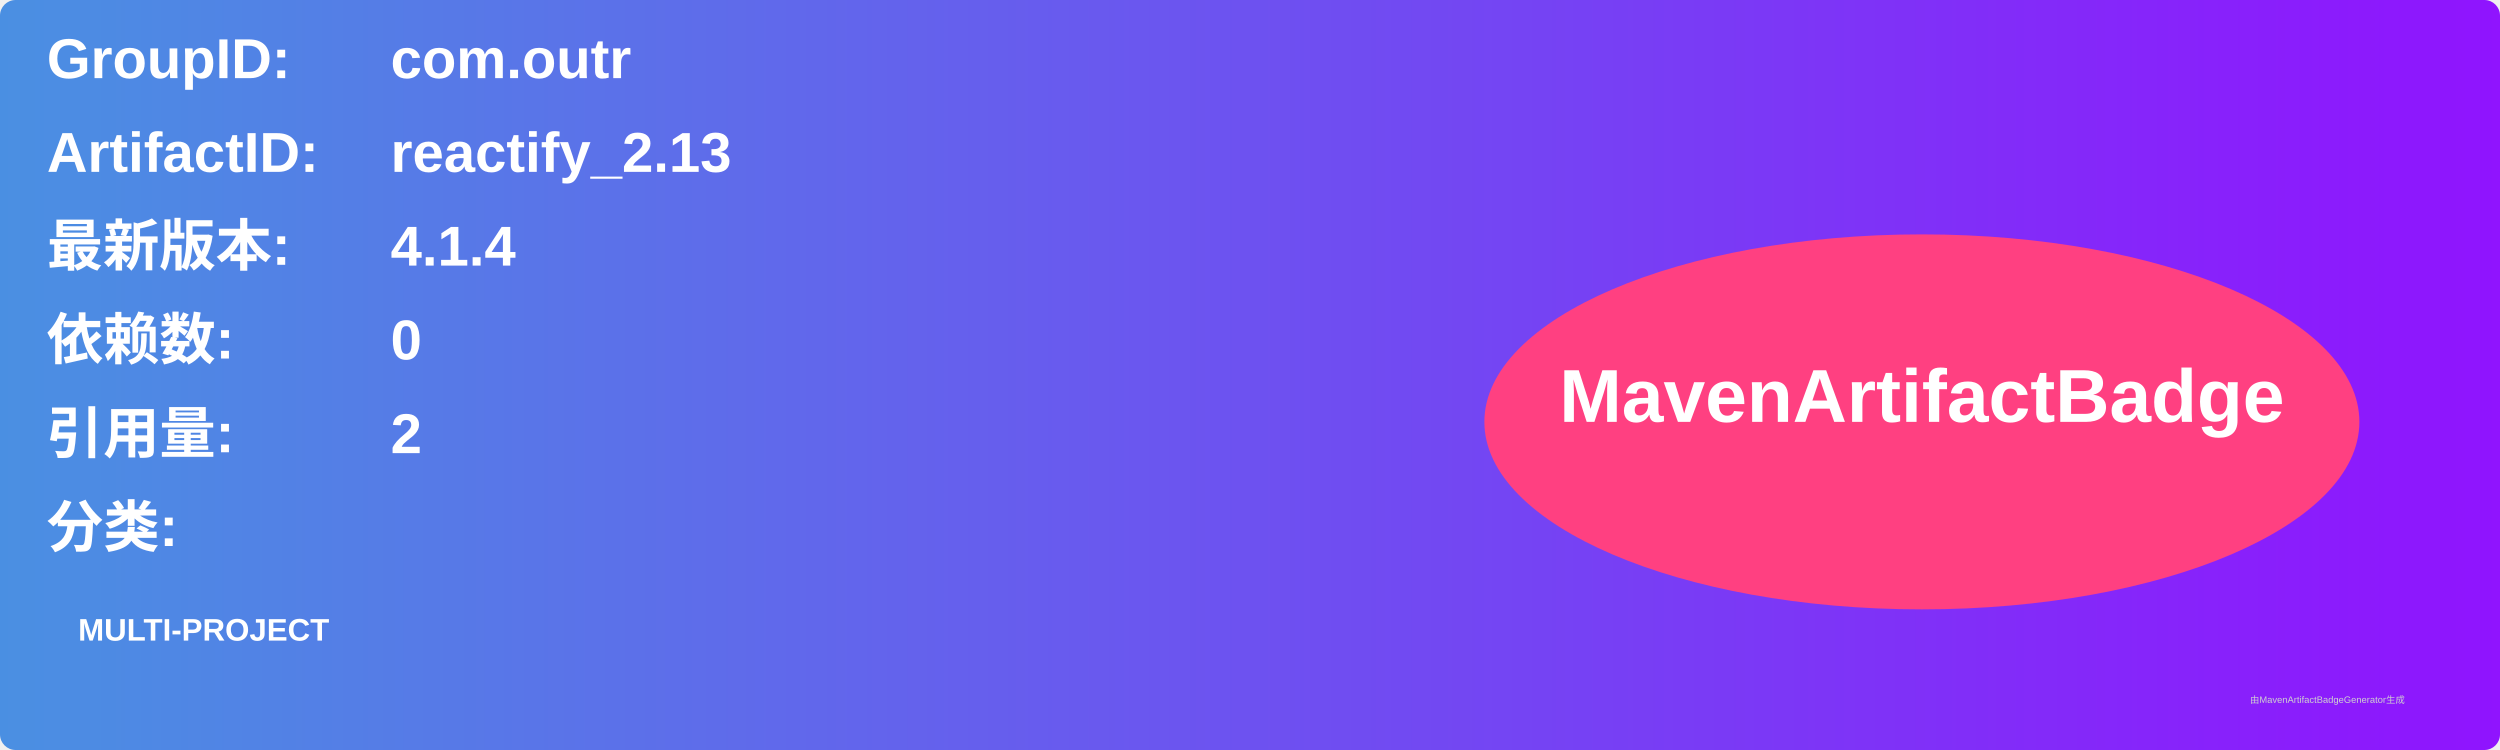
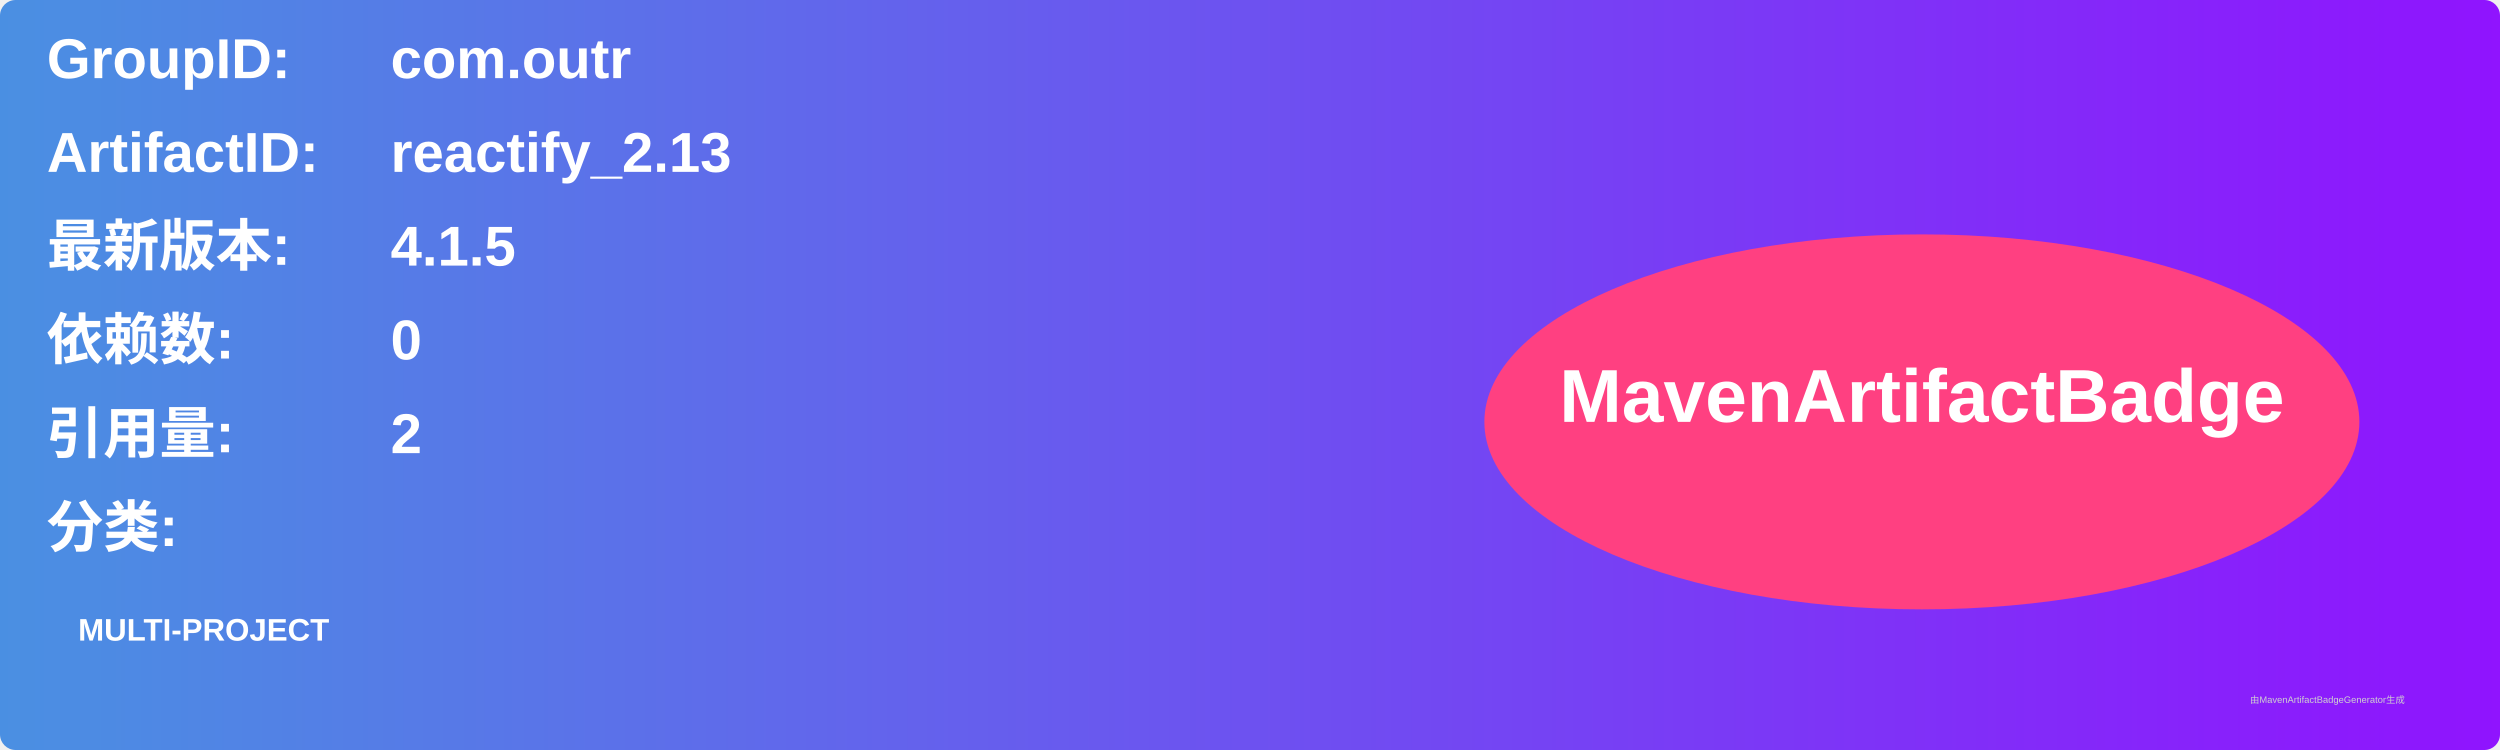
<svg xmlns="http://www.w3.org/2000/svg" width="800" height="240" viewBox="0 0 800 240">
  <linearGradient id="grad" x1="0%" y1="0%" x2="100%" y2="0%">
    <stop offset="0%" stop-color="#4a90e2" />
    <stop offset="100%" stop-color="#9013fe" />
  </linearGradient>
  <rect width="100%" height="100%" rx="5" ry="5" fill="url(#grad)" />
  <g transform="translate(15, 15)">
    <text x="0" y="10" font-family="Arial" font-size="18" fill="white" font-weight="bold" width="260">GroupID:</text>
    <text x="110" y="10" font-family="Arial" font-size="18" fill="white" font-weight="bold" width="460">com.outr</text>
    <text x="0" y="40" font-family="Arial" font-size="18" fill="white" font-weight="bold" width="260">ArtifactID:</text>
    <text x="110" y="40" font-family="Arial" font-size="18" fill="white" font-weight="bold" width="460">reactify_2.13</text>
    <text x="0" y="70" font-family="Arial" font-size="18" fill="white" font-weight="bold">最新版本:</text>
    <text x="110" y="70" font-family="Arial" font-size="18" fill="white" font-weight="bold">
-       <tspan font-weight="bold">4.1.4</tspan>
+       <tspan font-weight="bold">4.1.5</tspan>
    </text>
    <text x="0" y="100" font-family="Arial" font-size="18" fill="white" font-weight="bold">依赖数: </text>
    <text x="110" y="100" font-family="Arial" font-size="18" fill="white">
      <tspan font-weight="bold">0</tspan>
    </text>
    <text x="0" y="130" font-family="Arial" font-size="18" fill="white" font-weight="bold">引用量: </text>
    <text x="110" y="130" font-family="Arial" font-size="18" fill="white">
      <tspan font-weight="bold">2</tspan>
    </text>
    <text x="0" y="160" font-family="Arial" font-size="18" fill="white" font-weight="bold">分类:</text>
    <text x="10" y="190" font-family="Arial" font-size="10" fill="white">
      <tspan font-weight="bold">MULTI-PROJECT</tspan>
    </text>
    <ellipse cx="600" cy="120" rx="140" ry="60" fill="#ff4081" />
    <text x="600" y="120" text-anchor="middle" font-family="Arial" font-size="24" fill="white" font-weight="bold">MavenArtifactBadge</text>
  </g>
  <text x="720" y="225" font-family="Arial" font-size="3" fill="#d0d0d0">由MavenArtifactBadgeGenerator生成</text>
</svg>
